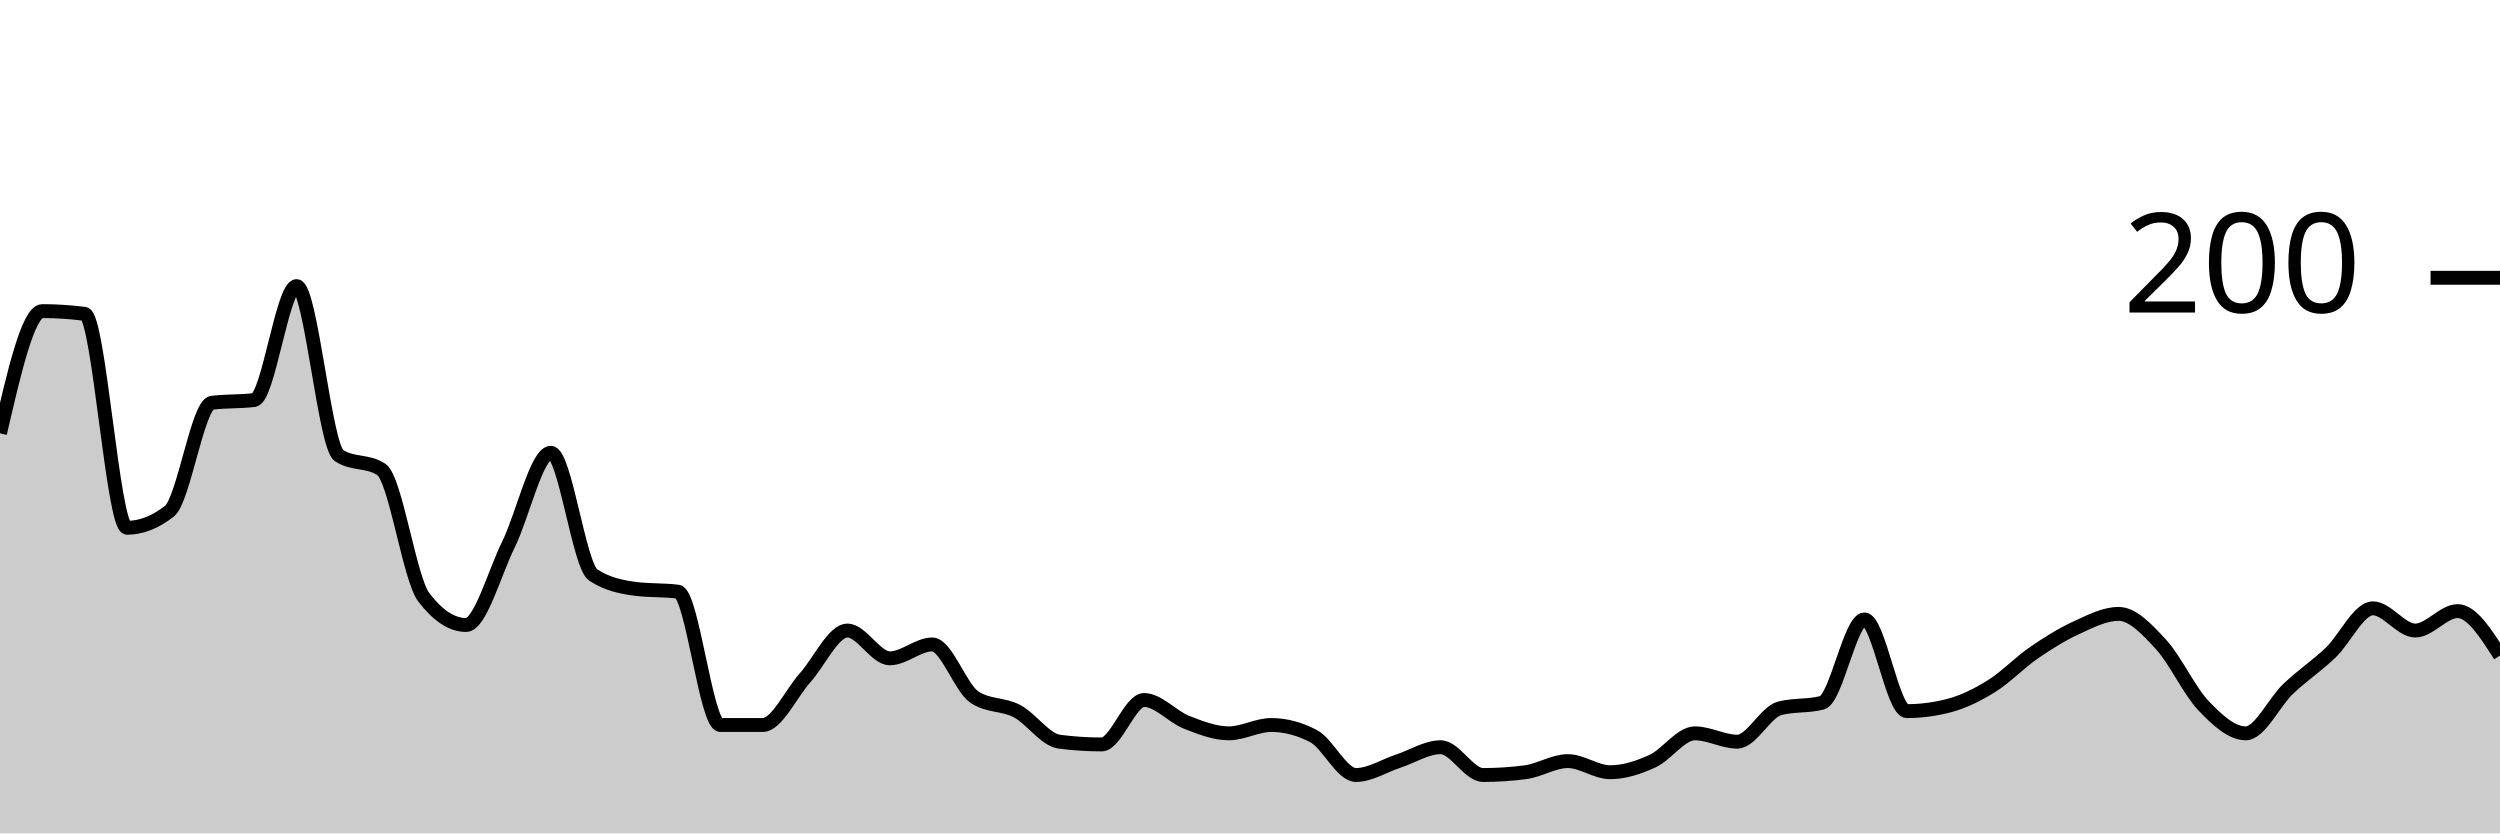
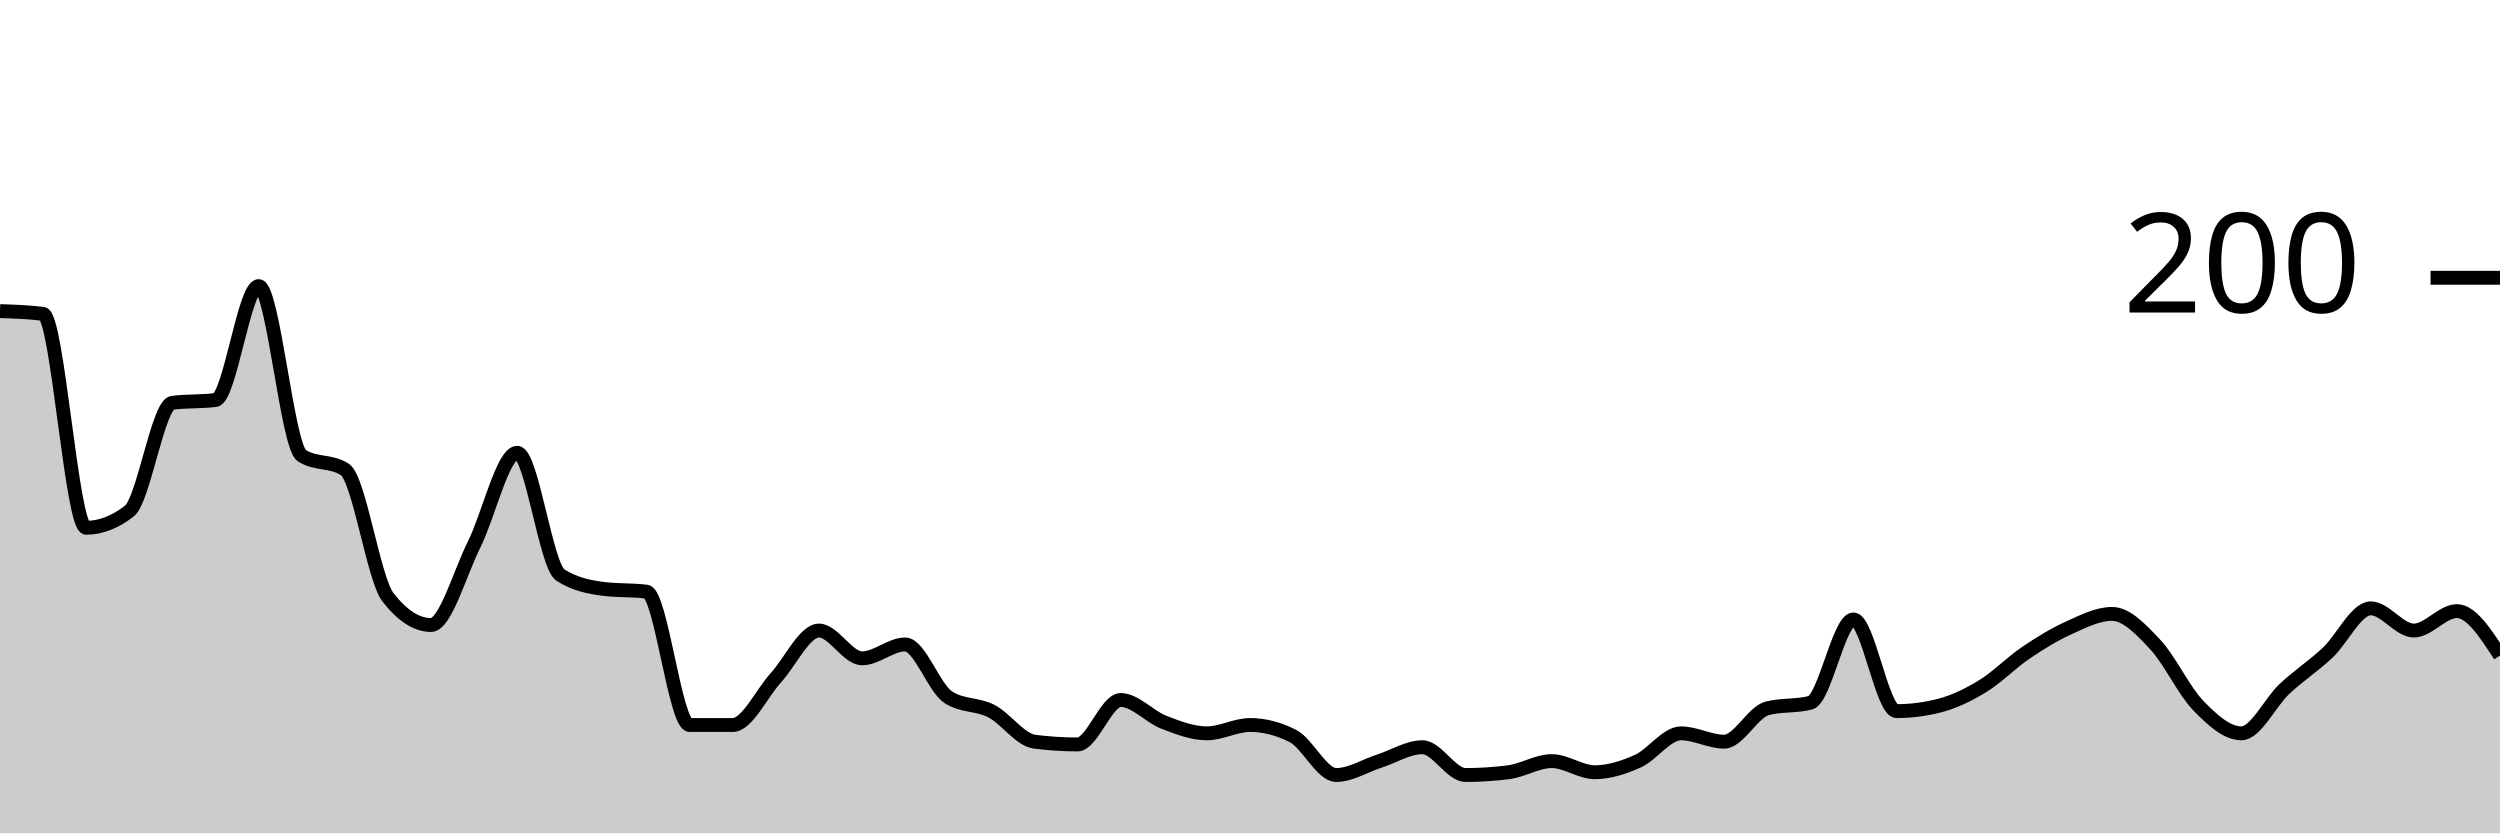
<svg xmlns="http://www.w3.org/2000/svg" viewBox="0 0 180 60">
  <g transform="translate(0,20)">
-     <path class="area" fill="rgba(0, 0, 0, 0.2)" d="M0,11.2C1.017,6.8,2.034,2.4,3.051,2.4C4.068,2.4,5.085,2.467,6.102,2.6C7.119,2.733,8.136,18,9.153,18C10.169,18,11.186,17.6,12.203,16.8C13.22,16,14.237,9.133,15.254,9C16.271,8.867,17.288,8.933,18.305,8.8C19.322,8.667,20.339,0.6,21.356,0.6C22.373,0.6,23.39,12.133,24.407,12.8C25.424,13.467,26.441,13.133,27.458,13.8C28.475,14.467,29.492,21.667,30.508,23C31.525,24.333,32.542,25,33.559,25C34.576,25,35.593,21.267,36.61,19.2C37.627,17.133,38.644,12.6,39.661,12.6C40.678,12.6,41.695,20.733,42.712,21.4C43.729,22.067,44.746,22.267,45.763,22.4C46.78,22.533,47.797,22.467,48.814,22.6C49.831,22.733,50.847,32.2,51.864,32.2C52.881,32.2,53.898,32.2,54.915,32.2C55.932,32.2,56.949,29.933,57.966,28.8C58.983,27.667,60,25.4,61.017,25.4C62.034,25.4,63.051,27.4,64.068,27.4C65.085,27.4,66.102,26.4,67.119,26.4C68.136,26.4,69.153,29.533,70.169,30.2C71.186,30.867,72.203,30.667,73.22,31.2C74.237,31.733,75.254,33.267,76.271,33.4C77.288,33.533,78.305,33.6,79.322,33.6C80.339,33.6,81.356,30.4,82.373,30.4C83.39,30.4,84.407,31.6,85.424,32C86.441,32.4,87.458,32.8,88.475,32.8C89.492,32.8,90.508,32.2,91.525,32.2C92.542,32.2,93.559,32.467,94.576,33C95.593,33.533,96.61,35.8,97.627,35.8C98.644,35.8,99.661,35.133,100.678,34.8C101.695,34.467,102.712,33.8,103.729,33.8C104.746,33.8,105.763,35.8,106.78,35.8C107.797,35.8,108.814,35.733,109.831,35.6C110.847,35.467,111.864,34.8,112.881,34.8C113.898,34.8,114.915,35.6,115.932,35.6C116.949,35.6,117.966,35.267,118.983,34.8C120,34.333,121.017,32.8,122.034,32.8C123.051,32.8,124.068,33.4,125.085,33.4C126.102,33.4,127.119,31.267,128.136,31C129.153,30.733,130.169,30.867,131.186,30.6C132.203,30.333,133.22,24.6,134.237,24.6C135.254,24.6,136.271,31.2,137.288,31.2C138.305,31.2,139.322,31.067,140.339,30.8C141.356,30.533,142.373,30.033,143.39,29.4C144.407,28.767,145.424,27.7,146.441,27C147.458,26.3,148.475,25.667,149.492,25.2C150.508,24.733,151.525,24.2,152.542,24.2C153.559,24.2,154.576,25.3,155.593,26.4C156.61,27.5,157.627,29.733,158.644,30.8C159.661,31.867,160.678,32.8,161.695,32.8C162.712,32.8,163.729,30.567,164.746,29.6C165.763,28.633,166.78,27.967,167.797,27C168.814,26.033,169.831,23.8,170.847,23.8C171.864,23.8,172.881,25.4,173.898,25.4C174.915,25.4,175.932,24,176.949,24C177.966,24,178.983,25.6,180,27.2L180,40C178.983,40,177.966,40,176.949,40C175.932,40,174.915,40,173.898,40C172.881,40,171.864,40,170.847,40C169.831,40,168.814,40,167.797,40C166.78,40,165.763,40,164.746,40C163.729,40,162.712,40,161.695,40C160.678,40,159.661,40,158.644,40C157.627,40,156.61,40,155.593,40C154.576,40,153.559,40,152.542,40C151.525,40,150.508,40,149.492,40C148.475,40,147.458,40,146.441,40C145.424,40,144.407,40,143.39,40C142.373,40,141.356,40,140.339,40C139.322,40,138.305,40,137.288,40C136.271,40,135.254,40,134.237,40C133.22,40,132.203,40,131.186,40C130.169,40,129.153,40,128.136,40C127.119,40,126.102,40,125.085,40C124.068,40,123.051,40,122.034,40C121.017,40,120,40,118.983,40C117.966,40,116.949,40,115.932,40C114.915,40,113.898,40,112.881,40C111.864,40,110.847,40,109.831,40C108.814,40,107.797,40,106.78,40C105.763,40,104.746,40,103.729,40C102.712,40,101.695,40,100.678,40C99.661,40,98.644,40,97.627,40C96.61,40,95.593,40,94.576,40C93.559,40,92.542,40,91.525,40C90.508,40,89.492,40,88.475,40C87.458,40,86.441,40,85.424,40C84.407,40,83.39,40,82.373,40C81.356,40,80.339,40,79.322,40C78.305,40,77.288,40,76.271,40C75.254,40,74.237,40,73.22,40C72.203,40,71.186,40,70.169,40C69.153,40,68.136,40,67.119,40C66.102,40,65.085,40,64.068,40C63.051,40,62.034,40,61.017,40C60,40,58.983,40,57.966,40C56.949,40,55.932,40,54.915,40C53.898,40,52.881,40,51.864,40C50.847,40,49.831,40,48.814,40C47.797,40,46.78,40,45.763,40C44.746,40,43.729,40,42.712,40C41.695,40,40.678,40,39.661,40C38.644,40,37.627,40,36.61,40C35.593,40,34.576,40,33.559,40C32.542,40,31.525,40,30.508,40C29.492,40,28.475,40,27.458,40C26.441,40,25.424,40,24.407,40C23.39,40,22.373,40,21.356,40C20.339,40,19.322,40,18.305,40C17.288,40,16.271,40,15.254,40C14.237,40,13.22,40,12.203,40C11.186,40,10.169,40,9.153,40C8.136,40,7.119,40,6.102,40C5.085,40,4.068,40,3.051,40C2.034,40,1.017,40,0,40Z" />
-     <path class="line" stroke="black" fill="none" d="M0,11.2C1.017,6.8,2.034,2.4,3.051,2.4C4.068,2.4,5.085,2.467,6.102,2.6C7.119,2.733,8.136,18,9.153,18C10.169,18,11.186,17.6,12.203,16.8C13.22,16,14.237,9.133,15.254,9C16.271,8.867,17.288,8.933,18.305,8.8C19.322,8.667,20.339,0.6,21.356,0.6C22.373,0.6,23.39,12.133,24.407,12.8C25.424,13.467,26.441,13.133,27.458,13.8C28.475,14.467,29.492,21.667,30.508,23C31.525,24.333,32.542,25,33.559,25C34.576,25,35.593,21.267,36.61,19.2C37.627,17.133,38.644,12.6,39.661,12.6C40.678,12.6,41.695,20.733,42.712,21.4C43.729,22.067,44.746,22.267,45.763,22.4C46.78,22.533,47.797,22.467,48.814,22.6C49.831,22.733,50.847,32.2,51.864,32.2C52.881,32.2,53.898,32.2,54.915,32.2C55.932,32.2,56.949,29.933,57.966,28.8C58.983,27.667,60,25.4,61.017,25.4C62.034,25.4,63.051,27.4,64.068,27.4C65.085,27.4,66.102,26.4,67.119,26.4C68.136,26.4,69.153,29.533,70.169,30.2C71.186,30.867,72.203,30.667,73.22,31.2C74.237,31.733,75.254,33.267,76.271,33.4C77.288,33.533,78.305,33.6,79.322,33.6C80.339,33.6,81.356,30.4,82.373,30.4C83.39,30.4,84.407,31.6,85.424,32C86.441,32.4,87.458,32.8,88.475,32.8C89.492,32.8,90.508,32.2,91.525,32.2C92.542,32.2,93.559,32.467,94.576,33C95.593,33.533,96.61,35.8,97.627,35.8C98.644,35.8,99.661,35.133,100.678,34.8C101.695,34.467,102.712,33.8,103.729,33.8C104.746,33.8,105.763,35.8,106.78,35.8C107.797,35.8,108.814,35.733,109.831,35.6C110.847,35.467,111.864,34.8,112.881,34.8C113.898,34.8,114.915,35.6,115.932,35.6C116.949,35.6,117.966,35.267,118.983,34.8C120,34.333,121.017,32.8,122.034,32.8C123.051,32.8,124.068,33.4,125.085,33.4C126.102,33.4,127.119,31.267,128.136,31C129.153,30.733,130.169,30.867,131.186,30.6C132.203,30.333,133.22,24.6,134.237,24.6C135.254,24.6,136.271,31.2,137.288,31.2C138.305,31.2,139.322,31.067,140.339,30.8C141.356,30.533,142.373,30.033,143.39,29.4C144.407,28.767,145.424,27.7,146.441,27C147.458,26.3,148.475,25.667,149.492,25.2C150.508,24.733,151.525,24.2,152.542,24.2C153.559,24.2,154.576,25.3,155.593,26.4C156.61,27.5,157.627,29.733,158.644,30.8C159.661,31.867,160.678,32.8,161.695,32.8C162.712,32.8,163.729,30.567,164.746,29.6C165.763,28.633,166.78,27.967,167.797,27C168.814,26.033,169.831,23.8,170.847,23.8C171.864,23.8,172.881,25.4,173.898,25.4C174.915,25.4,175.932,24,176.949,24C177.966,24,178.983,25.6,180,27.2" />
+     <path class="area" fill="rgba(0, 0, 0, 0.2)" d="M0,2.4C1.034,2.433,2.069,2.467,3.103,2.6C4.138,2.733,5.172,18,6.207,18C7.241,18,8.276,17.6,9.31,16.8C10.345,16,11.379,9.133,12.414,9C13.448,8.867,14.483,8.933,15.517,8.8C16.552,8.667,17.586,0.6,18.621,0.6C19.655,0.6,20.69,12.133,21.724,12.8C22.759,13.467,23.793,13.133,24.828,13.8C25.862,14.467,26.897,21.667,27.931,23C28.966,24.333,30,25,31.034,25C32.069,25,33.103,21.267,34.138,19.2C35.172,17.133,36.207,12.6,37.241,12.6C38.276,12.6,39.31,20.733,40.345,21.4C41.379,22.067,42.414,22.267,43.448,22.4C44.483,22.533,45.517,22.467,46.552,22.6C47.586,22.733,48.621,32.2,49.655,32.2C50.69,32.2,51.724,32.2,52.759,32.2C53.793,32.2,54.828,29.933,55.862,28.8C56.897,27.667,57.931,25.4,58.966,25.4C60,25.4,61.034,27.4,62.069,27.4C63.103,27.4,64.138,26.4,65.172,26.4C66.207,26.4,67.241,29.533,68.276,30.2C69.31,30.867,70.345,30.667,71.379,31.2C72.414,31.733,73.448,33.267,74.483,33.4C75.517,33.533,76.552,33.6,77.586,33.6C78.621,33.6,79.655,30.4,80.69,30.4C81.724,30.4,82.759,31.6,83.793,32C84.828,32.4,85.862,32.8,86.897,32.8C87.931,32.8,88.966,32.2,90,32.2C91.034,32.2,92.069,32.467,93.103,33C94.138,33.533,95.172,35.8,96.207,35.8C97.241,35.8,98.276,35.133,99.31,34.8C100.345,34.467,101.379,33.8,102.414,33.8C103.448,33.8,104.483,35.8,105.517,35.8C106.552,35.8,107.586,35.733,108.621,35.6C109.655,35.467,110.69,34.8,111.724,34.8C112.759,34.8,113.793,35.6,114.828,35.6C115.862,35.6,116.897,35.267,117.931,34.8C118.966,34.333,120,32.8,121.034,32.8C122.069,32.8,123.103,33.4,124.138,33.4C125.172,33.4,126.207,31.267,127.241,31C128.276,30.733,129.31,30.867,130.345,30.6C131.379,30.333,132.414,24.6,133.448,24.6C134.483,24.6,135.517,31.2,136.552,31.2C137.586,31.2,138.621,31.067,139.655,30.8C140.69,30.533,141.724,30.033,142.759,29.4C143.793,28.767,144.828,27.7,145.862,27C146.897,26.3,147.931,25.667,148.966,25.2C150,24.733,151.034,24.2,152.069,24.2C153.103,24.2,154.138,25.3,155.172,26.4C156.207,27.5,157.241,29.733,158.276,30.8C159.31,31.867,160.345,32.8,161.379,32.8C162.414,32.8,163.448,30.567,164.483,29.6C165.517,28.633,166.552,27.967,167.586,27C168.621,26.033,169.655,23.8,170.69,23.8C171.724,23.8,172.759,25.4,173.793,25.4C174.828,25.4,175.862,24,176.897,24C177.931,24,178.966,25.6,180,27.2L180,40C178.966,40,177.931,40,176.897,40C175.862,40,174.828,40,173.793,40C172.759,40,171.724,40,170.69,40C169.655,40,168.621,40,167.586,40C166.552,40,165.517,40,164.483,40C163.448,40,162.414,40,161.379,40C160.345,40,159.31,40,158.276,40C157.241,40,156.207,40,155.172,40C154.138,40,153.103,40,152.069,40C151.034,40,150,40,148.966,40C147.931,40,146.897,40,145.862,40C144.828,40,143.793,40,142.759,40C141.724,40,140.69,40,139.655,40C138.621,40,137.586,40,136.552,40C135.517,40,134.483,40,133.448,40C132.414,40,131.379,40,130.345,40C129.31,40,128.276,40,127.241,40C126.207,40,125.172,40,124.138,40C123.103,40,122.069,40,121.034,40C120,40,118.966,40,117.931,40C116.897,40,115.862,40,114.828,40C113.793,40,112.759,40,111.724,40C110.69,40,109.655,40,108.621,40C107.586,40,106.552,40,105.517,40C104.483,40,103.448,40,102.414,40C101.379,40,100.345,40,99.31,40C98.276,40,97.241,40,96.207,40C95.172,40,94.138,40,93.103,40C92.069,40,91.034,40,90,40C88.966,40,87.931,40,86.897,40C85.862,40,84.828,40,83.793,40C82.759,40,81.724,40,80.69,40C79.655,40,78.621,40,77.586,40C76.552,40,75.517,40,74.483,40C73.448,40,72.414,40,71.379,40C70.345,40,69.31,40,68.276,40C67.241,40,66.207,40,65.172,40C64.138,40,63.103,40,62.069,40C61.034,40,60,40,58.966,40C57.931,40,56.897,40,55.862,40C54.828,40,53.793,40,52.759,40C51.724,40,50.69,40,49.655,40C48.621,40,47.586,40,46.552,40C45.517,40,44.483,40,43.448,40C42.414,40,41.379,40,40.345,40C39.31,40,38.276,40,37.241,40C36.207,40,35.172,40,34.138,40C33.103,40,32.069,40,31.034,40C30,40,28.966,40,27.931,40C26.897,40,25.862,40,24.828,40C23.793,40,22.759,40,21.724,40C20.69,40,19.655,40,18.621,40C17.586,40,16.552,40,15.517,40C14.483,40,13.448,40,12.414,40C11.379,40,10.345,40,9.31,40C8.276,40,7.241,40,6.207,40C5.172,40,4.138,40,3.103,40C2.069,40,1.034,40,0,40Z" />
+     <path class="line" stroke="black" fill="none" d="M0,2.4C1.034,2.433,2.069,2.467,3.103,2.6C4.138,2.733,5.172,18,6.207,18C7.241,18,8.276,17.6,9.31,16.8C10.345,16,11.379,9.133,12.414,9C13.448,8.867,14.483,8.933,15.517,8.8C16.552,8.667,17.586,0.6,18.621,0.6C19.655,0.6,20.69,12.133,21.724,12.8C22.759,13.467,23.793,13.133,24.828,13.8C25.862,14.467,26.897,21.667,27.931,23C28.966,24.333,30,25,31.034,25C32.069,25,33.103,21.267,34.138,19.2C35.172,17.133,36.207,12.6,37.241,12.6C38.276,12.6,39.31,20.733,40.345,21.4C41.379,22.067,42.414,22.267,43.448,22.4C44.483,22.533,45.517,22.467,46.552,22.6C47.586,22.733,48.621,32.2,49.655,32.2C50.69,32.2,51.724,32.2,52.759,32.2C53.793,32.2,54.828,29.933,55.862,28.8C56.897,27.667,57.931,25.4,58.966,25.4C60,25.4,61.034,27.4,62.069,27.4C63.103,27.4,64.138,26.4,65.172,26.4C66.207,26.4,67.241,29.533,68.276,30.2C69.31,30.867,70.345,30.667,71.379,31.2C72.414,31.733,73.448,33.267,74.483,33.4C75.517,33.533,76.552,33.6,77.586,33.6C78.621,33.6,79.655,30.4,80.69,30.4C81.724,30.4,82.759,31.6,83.793,32C84.828,32.4,85.862,32.8,86.897,32.8C87.931,32.8,88.966,32.2,90,32.2C91.034,32.2,92.069,32.467,93.103,33C94.138,33.533,95.172,35.8,96.207,35.8C97.241,35.8,98.276,35.133,99.31,34.8C100.345,34.467,101.379,33.8,102.414,33.8C103.448,33.8,104.483,35.8,105.517,35.8C106.552,35.8,107.586,35.733,108.621,35.6C109.655,35.467,110.69,34.8,111.724,34.8C112.759,34.8,113.793,35.6,114.828,35.6C115.862,35.6,116.897,35.267,117.931,34.8C118.966,34.333,120,32.8,121.034,32.8C122.069,32.8,123.103,33.4,124.138,33.4C125.172,33.4,126.207,31.267,127.241,31C128.276,30.733,129.31,30.867,130.345,30.6C131.379,30.333,132.414,24.6,133.448,24.6C134.483,24.6,135.517,31.2,136.552,31.2C137.586,31.2,138.621,31.067,139.655,30.8C140.69,30.533,141.724,30.033,142.759,29.4C143.793,28.767,144.828,27.7,145.862,27C146.897,26.3,147.931,25.667,148.966,25.2C150,24.733,151.034,24.2,152.069,24.2C153.103,24.2,154.138,25.3,155.172,26.4C156.207,27.5,157.241,29.733,158.276,30.8C159.31,31.867,160.345,32.8,161.379,32.8C162.414,32.8,163.448,30.567,164.483,29.6C165.517,28.633,166.552,27.967,167.586,27C168.621,26.033,169.655,23.8,170.69,23.8C171.724,23.8,172.759,25.4,173.793,25.4C174.828,25.4,175.862,24,176.897,24C177.931,24,178.966,25.6,180,27.2" />
    <path class="axis-ceiling" stroke-width="1" stroke="black" fill="none" d="M175,0L180,0" />
    <text class="axis-ceiling-label" font-family="sans-serif" text-anchor="end" font-size="10px" x="170" y="2.5">200</text>
  </g>
</svg>
